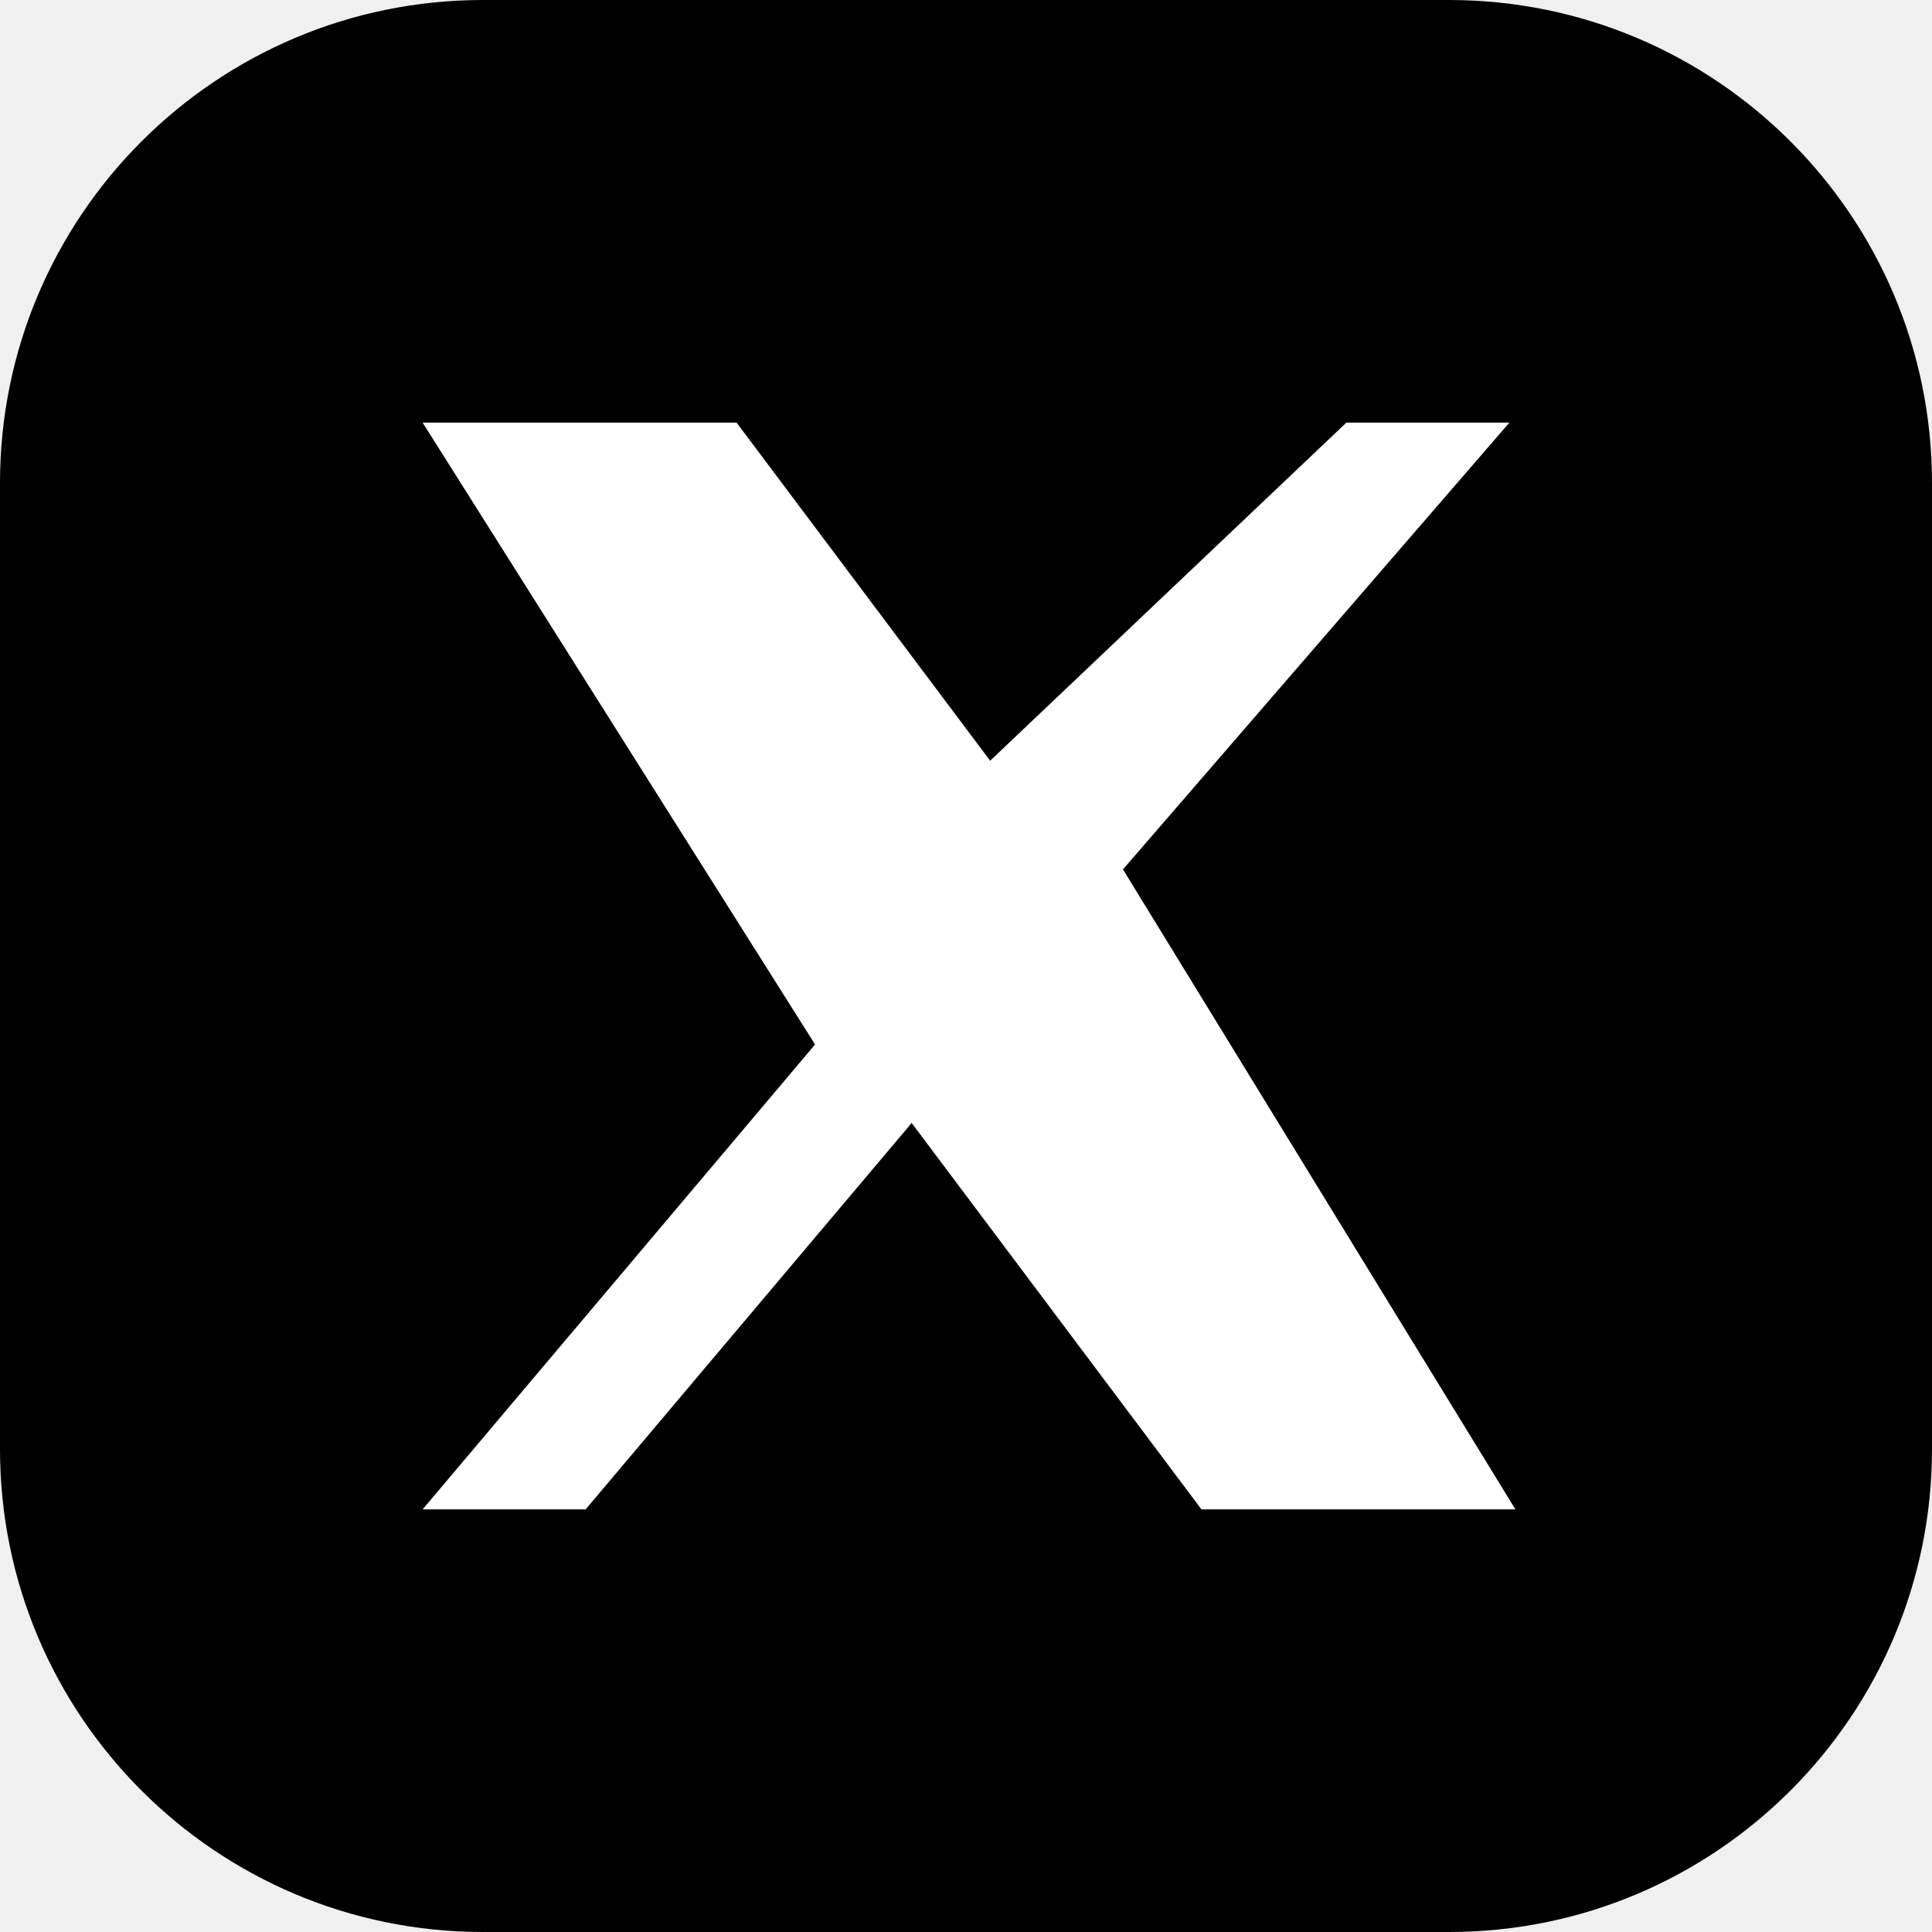
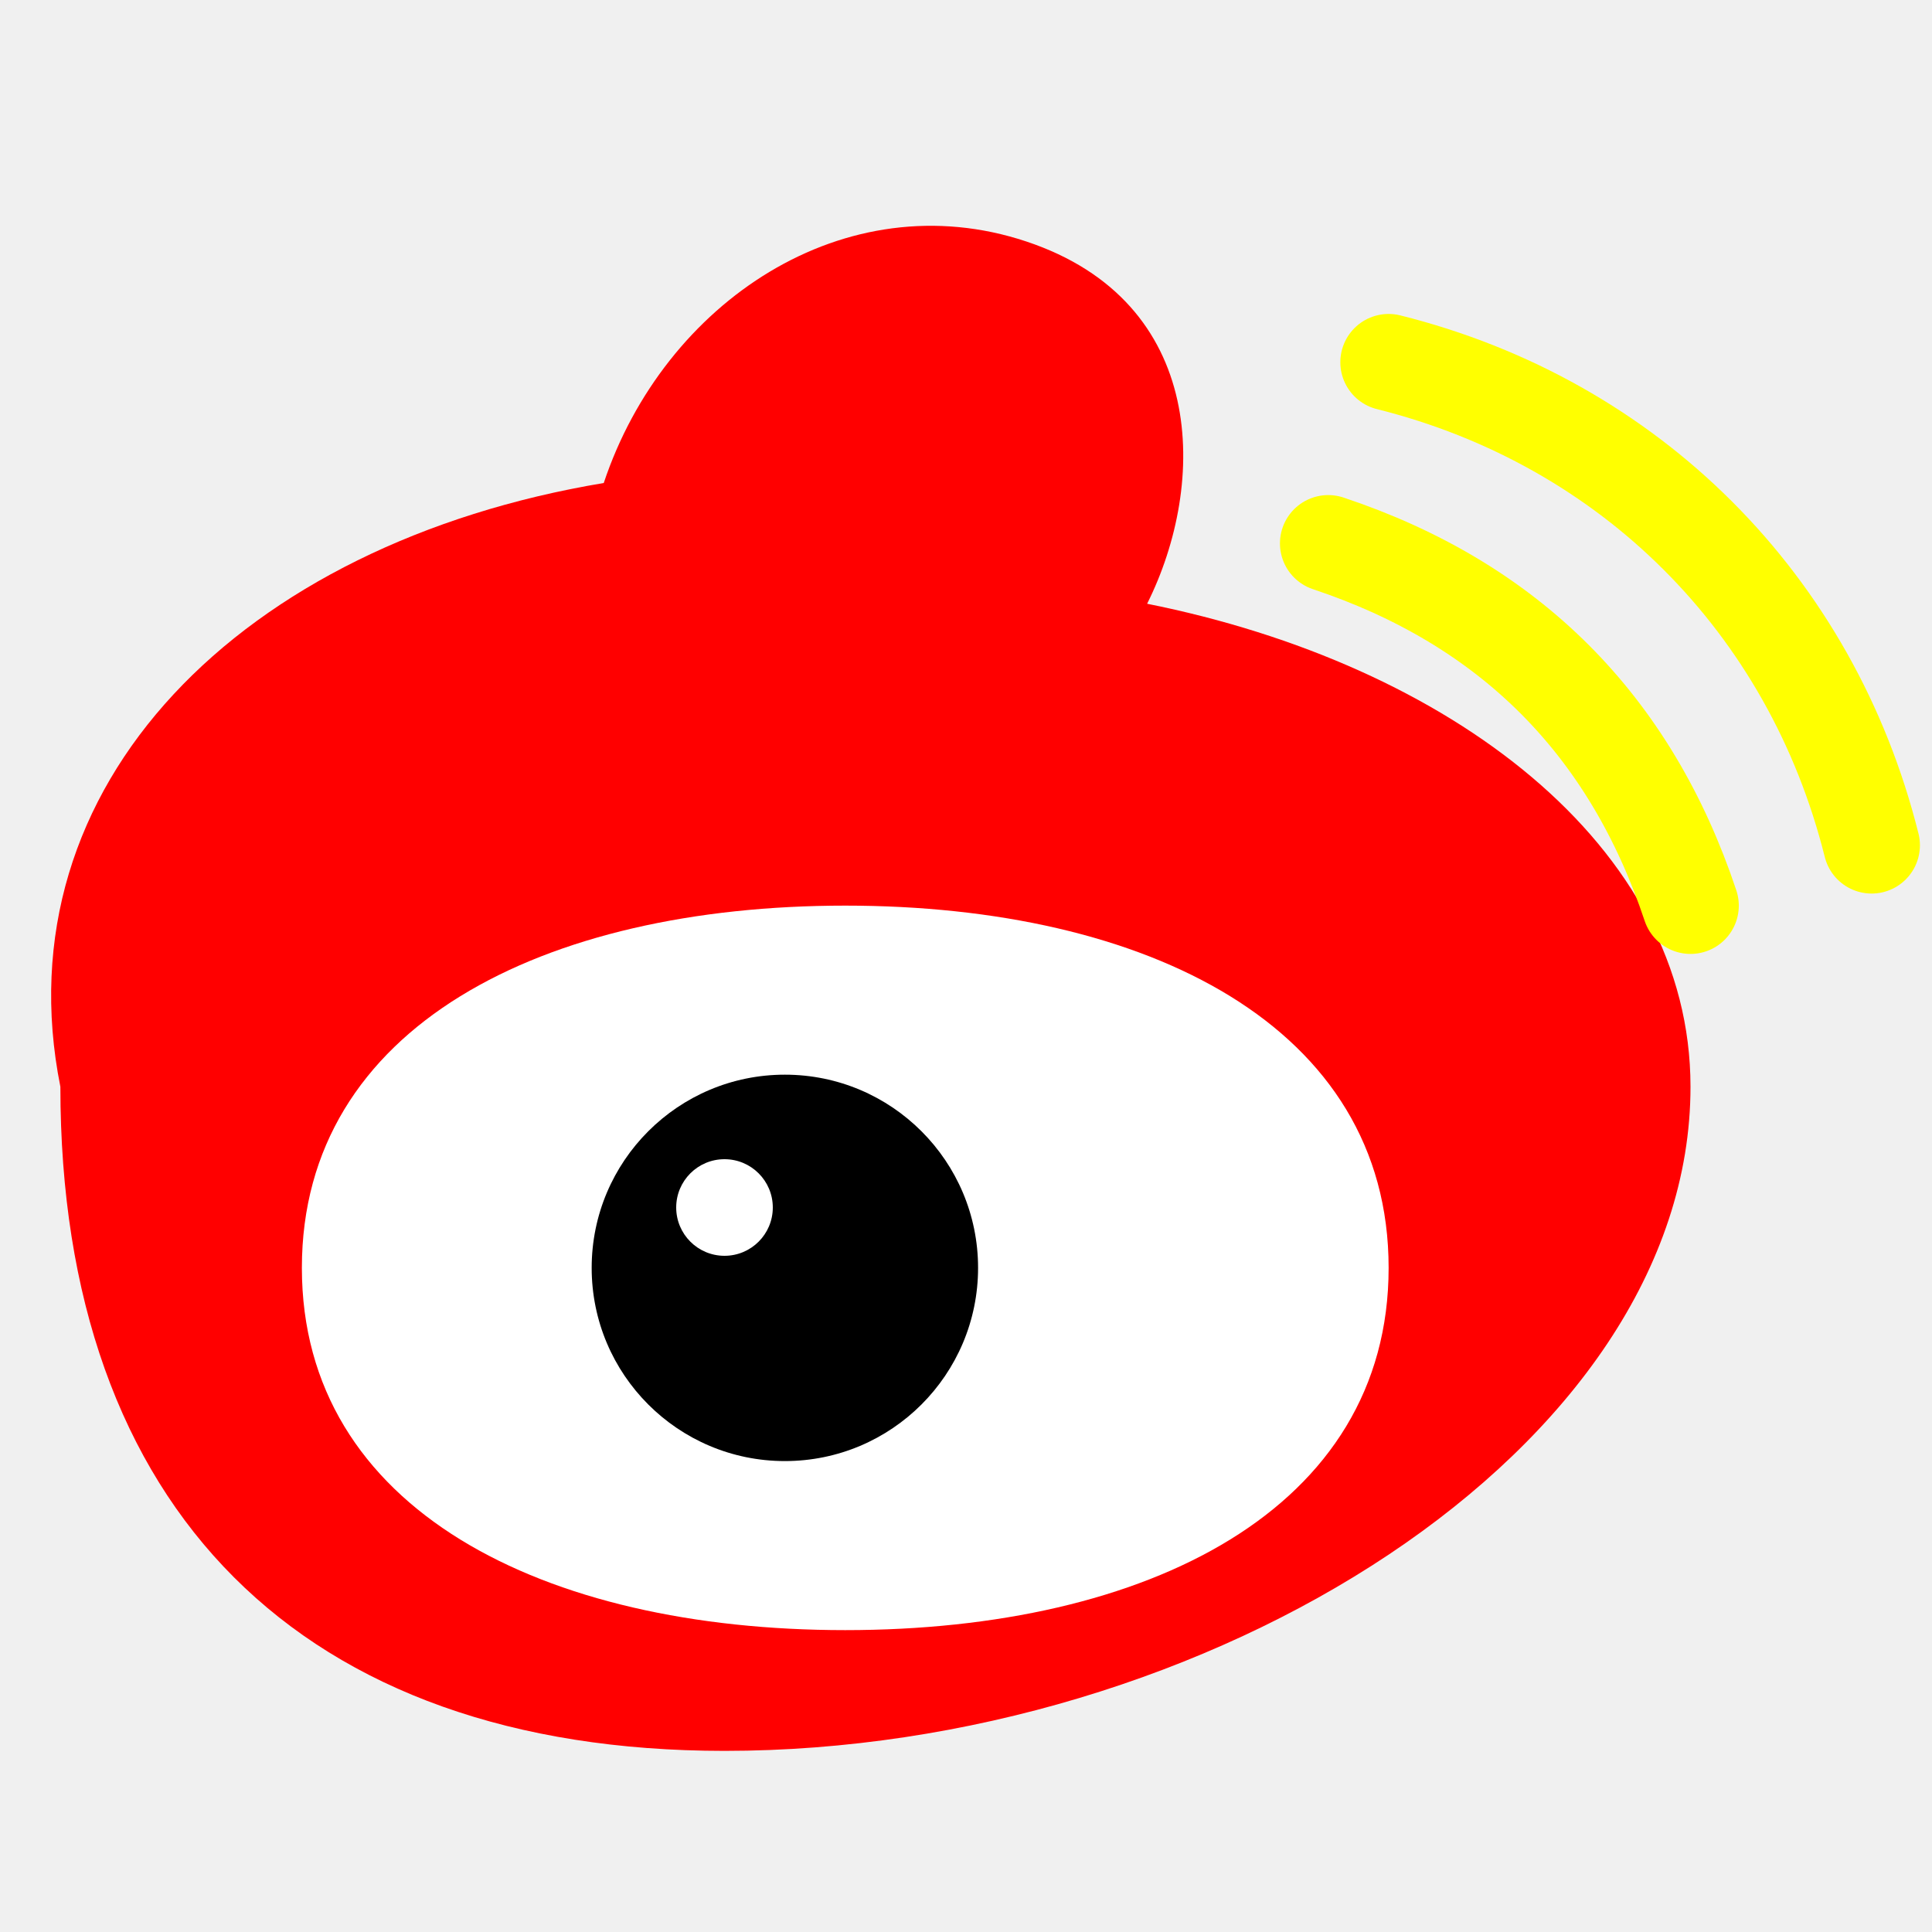
- <svg xmlns="http://www.w3.org/2000/svg" width="32" height="32" viewBox="0 0 32 32" data-n="x-platform-icon">
-   <rect width="32" height="32" rx="8" data-n="x-icon-rect-1" />
-   <path fill="#fff" d="M7 7h5.2l4.2 5.6L22.3 7H25l-6.4 7.4L25.1 25h-5.2l-4.8-6.4L9.7 25H7l6.5-7.7z" data-n="x-icon-path-2" />
+ <svg xmlns="http://www.w3.org/2000/svg" width="32" height="32" viewBox="0 0 32 32" data-n="weibo-platform-icon">
+   <path fill="red" d="M1 18c-1-5 3-9 9-10 1-3 4-5 7-4 3 1 3 4 2 6 5 1 9 4 9 8 0 6-8 11-16 11C5 29 1 25 1 18Z" data-n="weibo-icon-path-1" />
+   <path fill="#fff" d="M5 21c0-4 4-6 9-6s9 2 9 6-4 6-9 6-9-2-9-6Z" data-n="weibo-icon-path-2" />
+   <circle cx="13" cy="21" r="3.2" data-n="weibo-icon-circle-3" />
+   <circle cx="12" cy="20" r=".8" fill="#fff" data-n="weibo-icon-circle-4" />
+   <path fill="none" stroke="#ff0" stroke-linecap="round" stroke-width="1.6" d="M22 9c3 1 5 3 6 6M23 6c4 1 7 4 8 8" data-n="weibo-icon-path-5" />
</svg>
